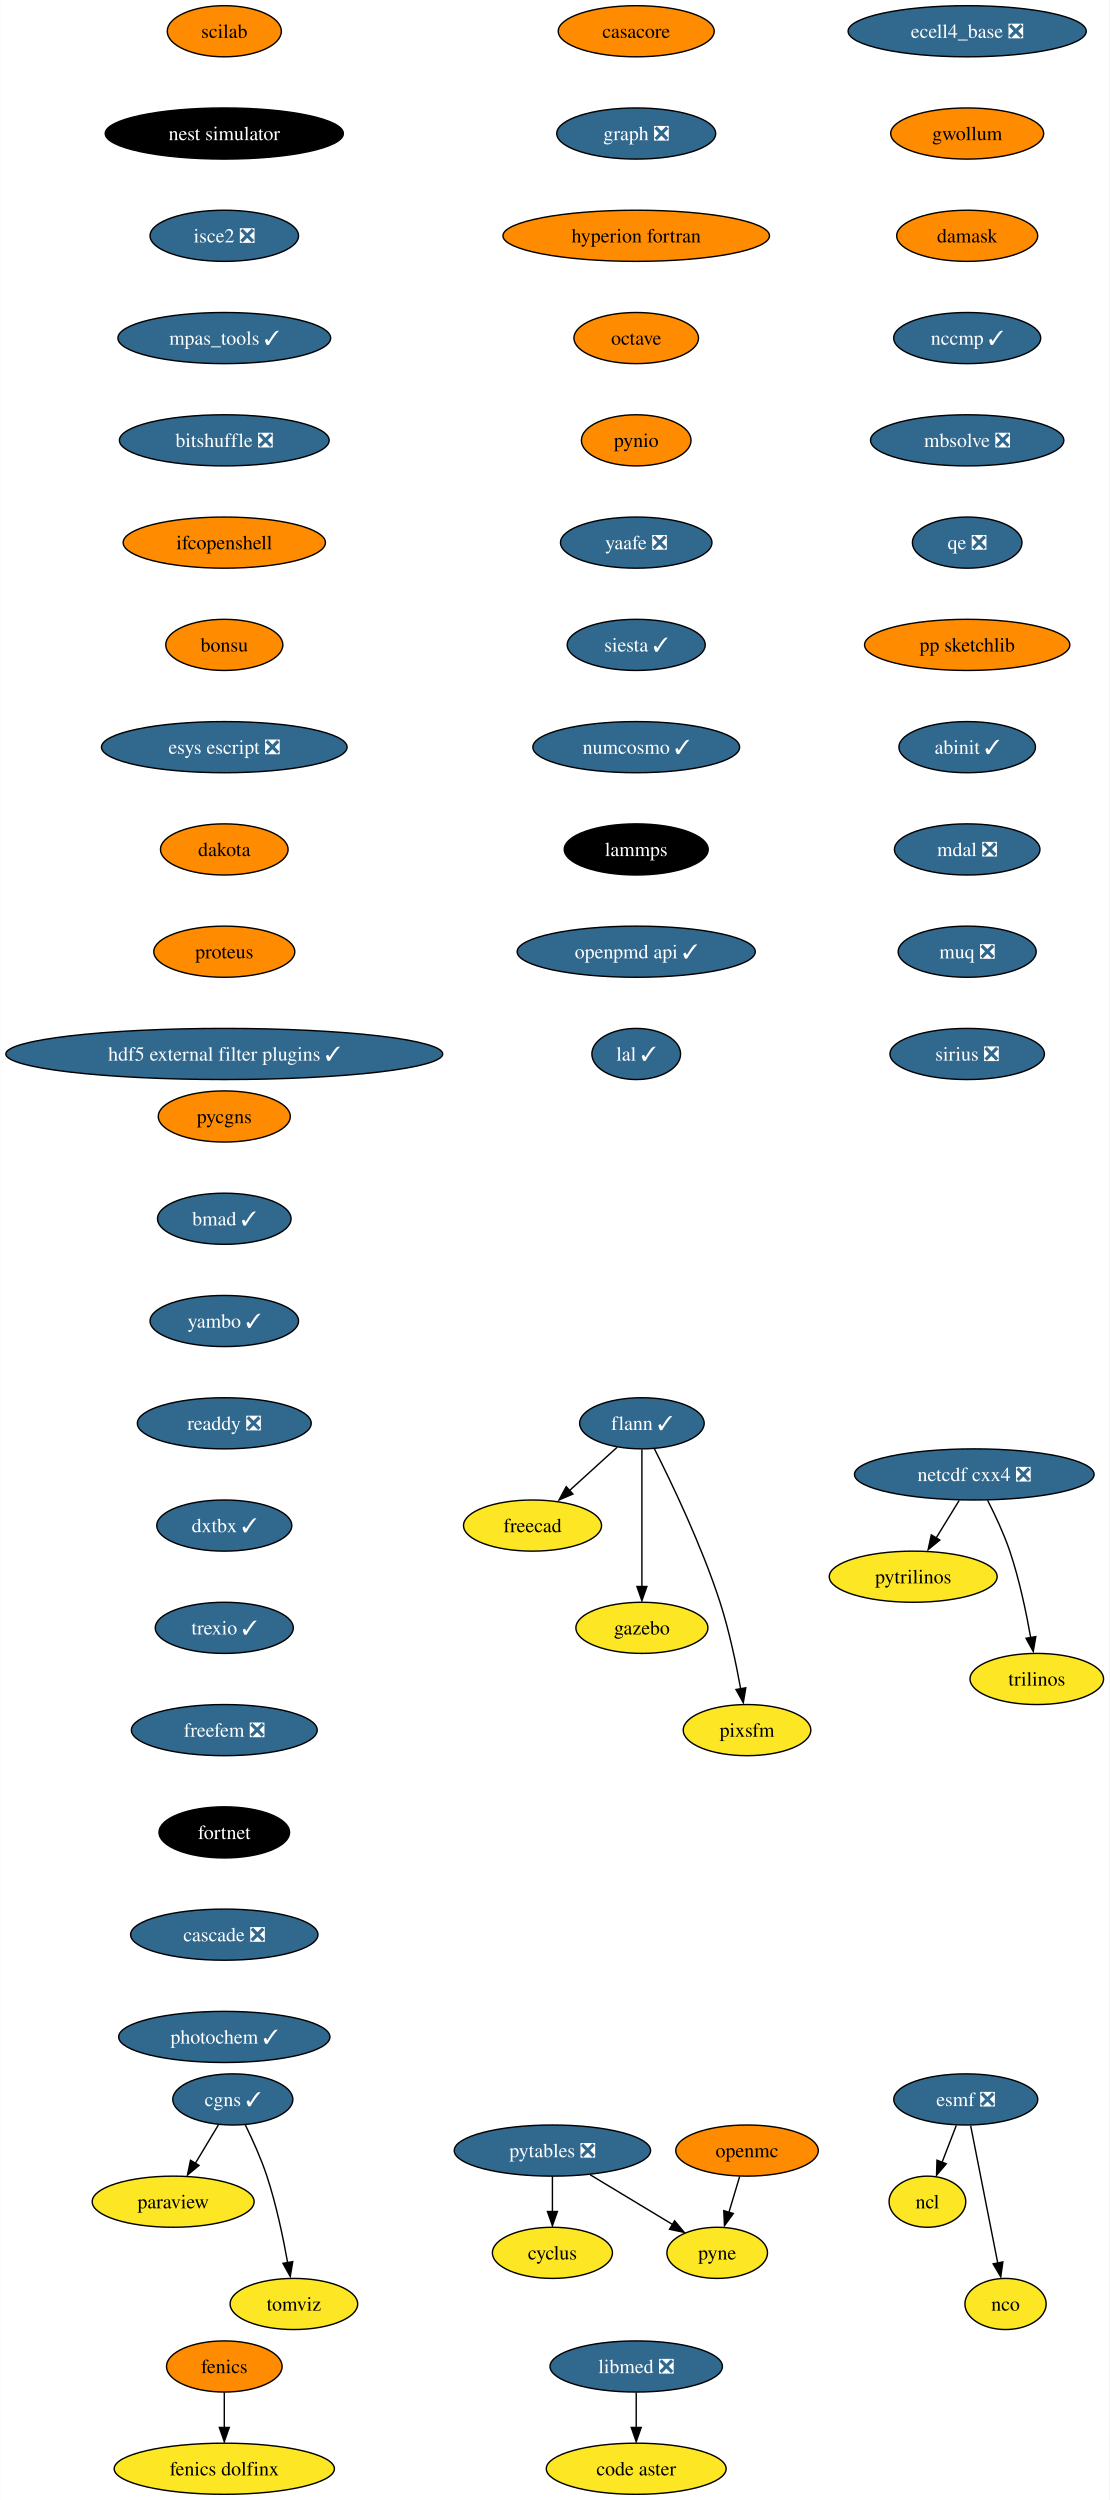
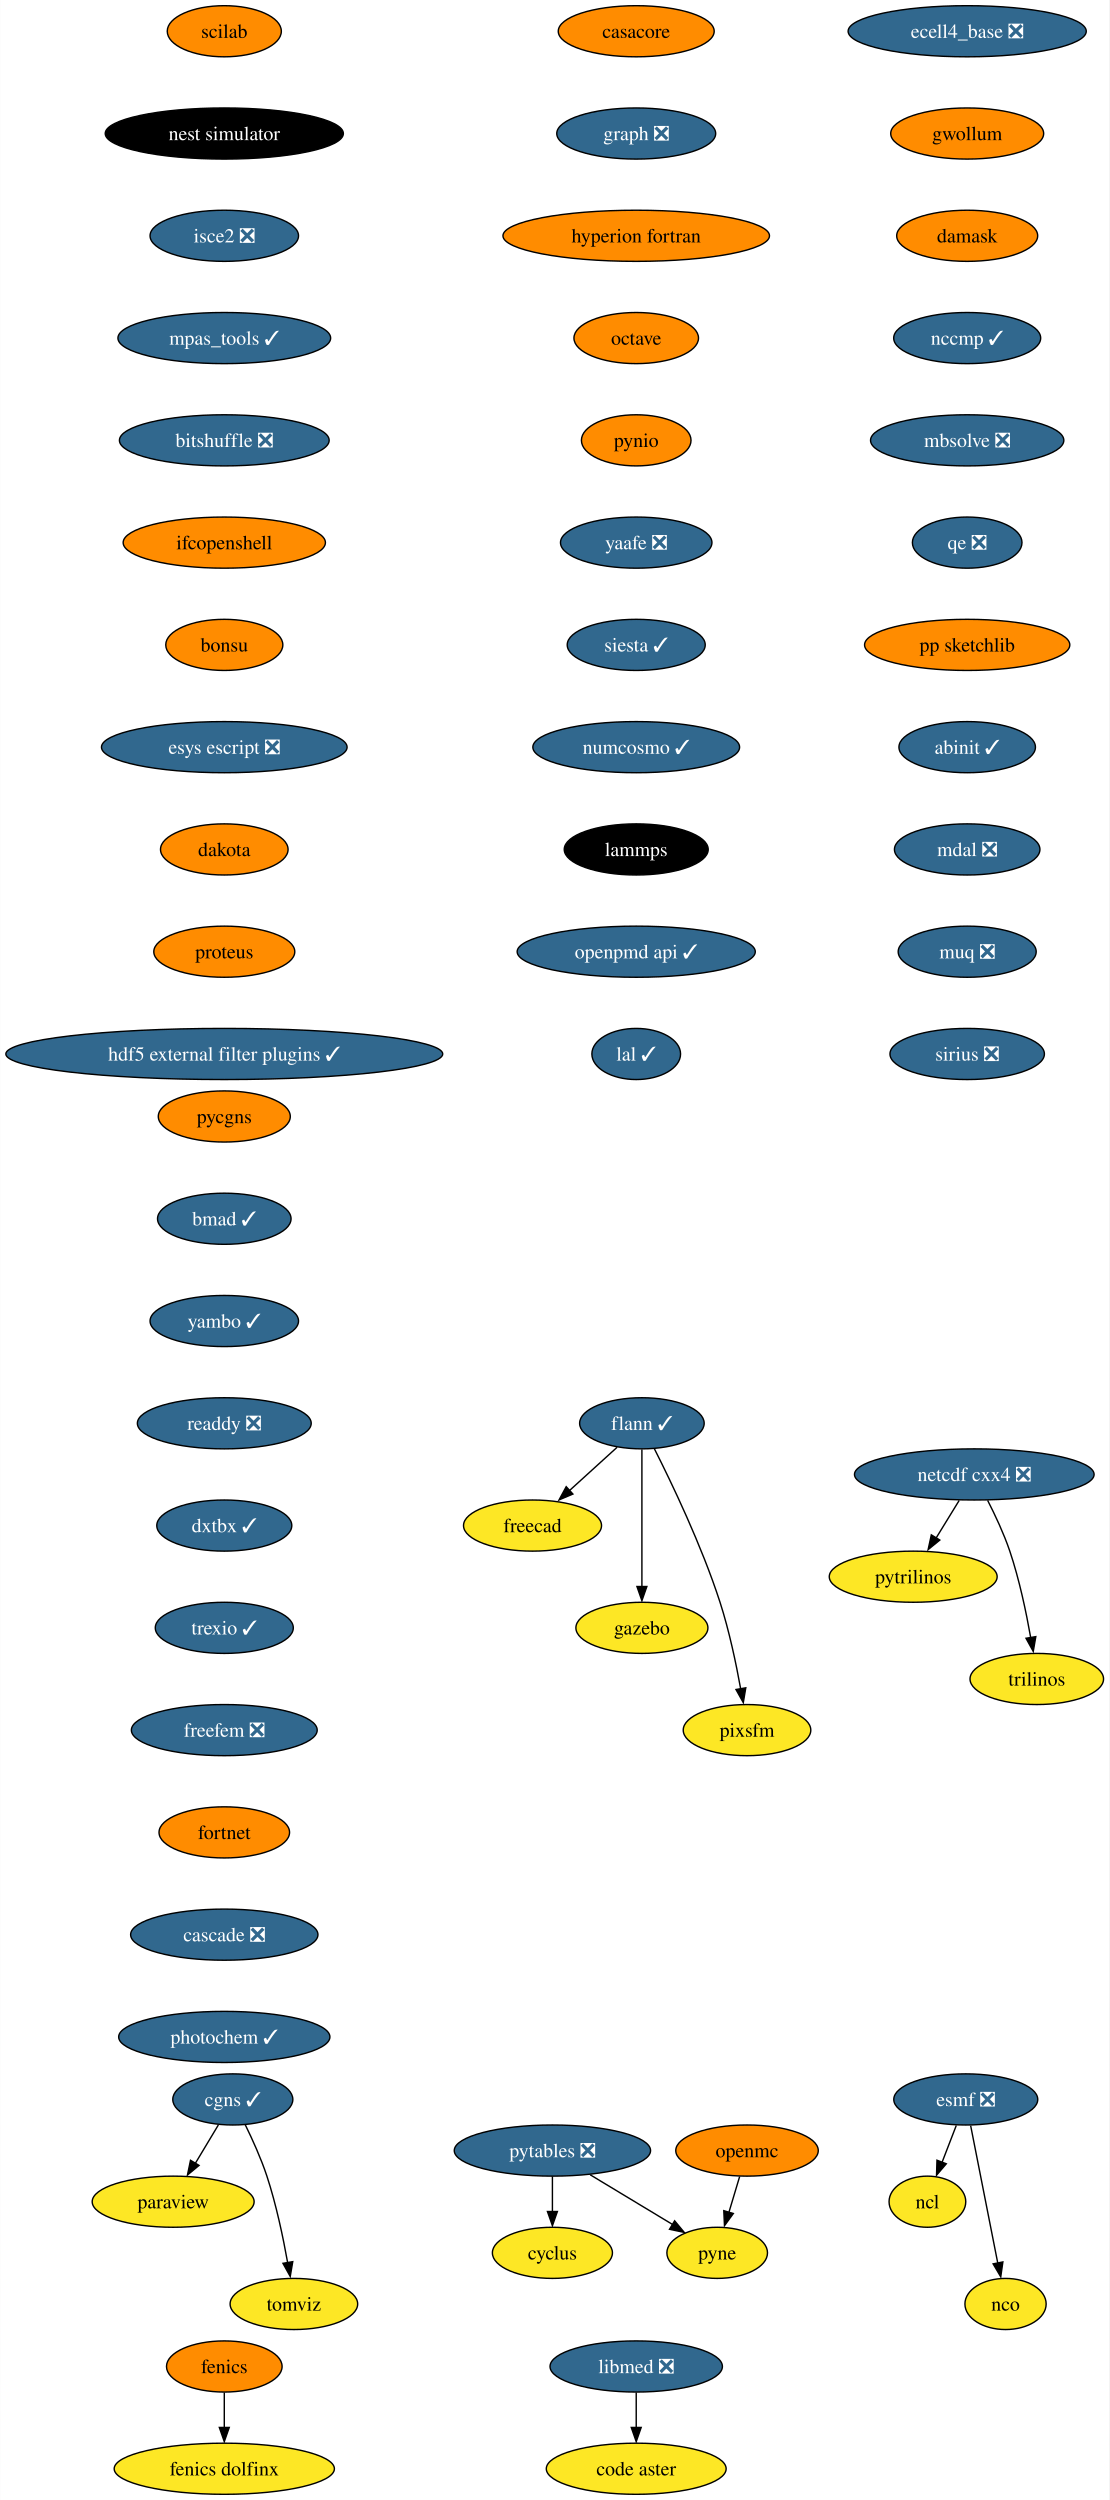
<svg xmlns="http://www.w3.org/2000/svg" xmlns:xlink="http://www.w3.org/1999/xlink" width="781pt" height="1760pt" viewBox="0.00 0.00 780.80 1760.00">
  <g id="graph0" class="graph" transform="scale(1 1) rotate(0) translate(4 1756)">
    <polygon fill="white" stroke="none" points="-4,4 -4,-1756 776.8,-1756 776.8,4 -4,4" />
    <g id="node1" class="node">
      <g id="a_node1">
        <a xlink:href="https://github.com/conda-forge/casacore-feedstock" xlink:title="casacore">
          <ellipse fill="#ff8c00" stroke="black" cx="443.8" cy="-1734" rx="54.89" ry="18" />
          <text text-anchor="middle" x="443.8" y="-1729.33" font-family="Times,serif" font-size="14.00">casacore</text>
        </a>
      </g>
    </g>
    <g id="node2" class="node">
      <g id="a_node2">
        <a xlink:href="https://github.com/conda-forge/graph-feedstock/pull/10" xlink:title="graph ❎">
          <ellipse fill="#31688e" stroke="black" cx="443.8" cy="-1662" rx="55.94" ry="18" />
          <text text-anchor="middle" x="443.8" y="-1657.33" font-family="Times,serif" font-size="14.00" fill="white">graph ❎</text>
        </a>
      </g>
    </g>
    <g id="node13" class="node">
      <g id="a_node13">
        <a xlink:href="https://github.com/conda-forge/hyperion-fortran-feedstock" xlink:title="hyperion fortran">
          <ellipse fill="#ff8c00" stroke="black" cx="443.8" cy="-1590" rx="93.82" ry="18" />
          <text text-anchor="middle" x="443.8" y="-1585.33" font-family="Times,serif" font-size="14.00">hyperion fortran</text>
        </a>
      </g>
    </g>
    <g id="node3" class="node">
      <g id="a_node3">
        <a xlink:href="https://github.com/conda-forge/cyclus-feedstock" xlink:title="cyclus">
          <ellipse fill="#fde725" stroke="black" cx="384.8" cy="-170" rx="42.26" ry="18" />
          <text text-anchor="middle" x="384.8" y="-165.32" font-family="Times,serif" font-size="14.00">cyclus</text>
        </a>
      </g>
    </g>
    <g id="node4" class="node">
      <g id="a_node4">
        <a xlink:href="https://github.com/conda-forge/esmf-feedstock/pull/108" xlink:title="esmf ❎">
          <ellipse fill="#31688e" stroke="black" cx="675.8" cy="-278" rx="50.68" ry="18" />
          <text text-anchor="middle" x="675.8" y="-273.32" font-family="Times,serif" font-size="14.00" fill="white">esmf ❎</text>
        </a>
      </g>
    </g>
    <g id="node5" class="node">
      <g id="a_node5">
        <a xlink:href="https://github.com/conda-forge/ncl-feedstock" xlink:title="ncl">
          <ellipse fill="#fde725" stroke="black" cx="648.8" cy="-206" rx="27" ry="18" />
          <text text-anchor="middle" x="648.8" y="-201.33" font-family="Times,serif" font-size="14.00">ncl</text>
        </a>
      </g>
    </g>
    <g id="edge2" class="edge">
      <path fill="none" stroke="black" d="M669.13,-259.7C666.11,-251.87 662.47,-242.44 659.11,-233.73" />
      <polygon fill="black" stroke="black" points="662.08,-232.69 655.21,-224.62 655.54,-235.21 662.08,-232.69" />
    </g>
    <g id="node6" class="node">
      <g id="a_node6">
        <a xlink:href="https://github.com/conda-forge/nco-feedstock" xlink:title="nco">
          <ellipse fill="#fde725" stroke="black" cx="703.8" cy="-134" rx="28.59" ry="18" />
          <text text-anchor="middle" x="703.8" y="-129.32" font-family="Times,serif" font-size="14.00">nco</text>
        </a>
      </g>
    </g>
    <g id="edge3" class="edge">
      <path fill="none" stroke="black" d="M679.23,-259.59C684,-235.4 692.69,-191.36 698.35,-162.65" />
      <polygon fill="black" stroke="black" points="701.92,-163.6 700.43,-153.11 695.06,-162.24 701.92,-163.6" />
    </g>
    <g id="node7" class="node">
      <g id="a_node7">
        <a xlink:href="https://github.com/conda-forge/fenics-feedstock" xlink:title="fenics">
          <ellipse fill="#ff8c00" stroke="black" cx="153.8" cy="-90" rx="40.69" ry="18" />
          <text text-anchor="middle" x="153.8" y="-85.33" font-family="Times,serif" font-size="14.00">fenics</text>
        </a>
      </g>
    </g>
    <g id="node8" class="node">
      <g id="a_node8">
        <a xlink:href="https://github.com/conda-forge/fenics-dolfinx-feedstock" xlink:title="fenics dolfinx">
          <ellipse fill="#fde725" stroke="black" cx="153.8" cy="-18" rx="77.52" ry="18" />
          <text text-anchor="middle" x="153.8" y="-13.32" font-family="Times,serif" font-size="14.00">fenics dolfinx</text>
        </a>
      </g>
    </g>
    <g id="edge4" class="edge">
      <path fill="none" stroke="black" d="M153.8,-71.7C153.8,-64.24 153.8,-55.32 153.8,-46.97" />
      <polygon fill="black" stroke="black" points="157.3,-47.1 153.8,-37.1 150.3,-47.1 157.3,-47.1" />
    </g>
    <g id="node9" class="node">
      <g id="a_node9">
        <a xlink:href="https://github.com/conda-forge/flann-feedstock/pull/37" xlink:title="flann ✓">
          <ellipse fill="#31688e" stroke="black" cx="447.8" cy="-754" rx="43.84" ry="18" />
          <text text-anchor="middle" x="447.8" y="-749.33" font-family="Times,serif" font-size="14.00" fill="white">flann ✓</text>
        </a>
      </g>
    </g>
    <g id="node10" class="node">
      <g id="a_node10">
        <a xlink:href="https://github.com/conda-forge/freecad-feedstock" xlink:title="freecad">
          <ellipse fill="#fde725" stroke="black" cx="370.8" cy="-682" rx="48.58" ry="18" />
          <text text-anchor="middle" x="370.8" y="-677.33" font-family="Times,serif" font-size="14.00">freecad</text>
        </a>
      </g>
    </g>
    <g id="edge5" class="edge">
      <path fill="none" stroke="black" d="M430.33,-737.12C420.36,-728.05 407.67,-716.52 396.57,-706.43" />
      <polygon fill="black" stroke="black" points="399.22,-704.2 389.47,-700.06 394.51,-709.38 399.22,-704.2" />
    </g>
    <g id="node11" class="node">
      <g id="a_node11">
        <a xlink:href="https://github.com/conda-forge/gazebo-feedstock" xlink:title="gazebo">
          <ellipse fill="#fde725" stroke="black" cx="447.8" cy="-610" rx="46.47" ry="18" />
          <text text-anchor="middle" x="447.8" y="-605.33" font-family="Times,serif" font-size="14.00">gazebo</text>
        </a>
      </g>
    </g>
    <g id="edge6" class="edge">
      <path fill="none" stroke="black" d="M447.8,-735.59C447.8,-711.5 447.8,-667.75 447.8,-639.03" />
      <polygon fill="black" stroke="black" points="451.3,-639.11 447.8,-629.11 444.3,-639.11 451.3,-639.11" />
    </g>
    <g id="node12" class="node">
      <g id="a_node12">
        <a xlink:href="https://github.com/conda-forge/pixsfm-feedstock" xlink:title="pixsfm">
          <ellipse fill="#fde725" stroke="black" cx="521.8" cy="-538" rx="44.9" ry="18" />
          <text text-anchor="middle" x="521.8" y="-533.33" font-family="Times,serif" font-size="14.00">pixsfm</text>
        </a>
      </g>
    </g>
    <g id="edge7" class="edge">
      <path fill="none" stroke="black" d="M456.59,-736.04C468.55,-712.4 489.9,-667.93 502.8,-628 509.25,-608.02 514.13,-584.8 517.32,-567.09" />
      <polygon fill="black" stroke="black" points="520.93,-567.78 519.18,-557.33 514.03,-566.59 520.93,-567.78" />
    </g>
    <g id="node14" class="node">
      <g id="a_node14">
        <a xlink:href="https://github.com/conda-forge/octave-feedstock" xlink:title="octave">
          <ellipse fill="#ff8c00" stroke="black" cx="443.8" cy="-1518" rx="43.84" ry="18" />
          <text text-anchor="middle" x="443.8" y="-1513.33" font-family="Times,serif" font-size="14.00">octave</text>
        </a>
      </g>
    </g>
    <g id="node18" class="node">
      <g id="a_node18">
        <a xlink:href="https://github.com/conda-forge/pynio-feedstock" xlink:title="pynio">
          <ellipse fill="#ff8c00" stroke="black" cx="443.8" cy="-1446" rx="38.58" ry="18" />
          <text text-anchor="middle" x="443.8" y="-1441.33" font-family="Times,serif" font-size="14.00">pynio</text>
        </a>
      </g>
    </g>
    <g id="node15" class="node">
      <g id="a_node15">
        <a xlink:href="https://github.com/conda-forge/netcdf-cxx4-feedstock/pull/47" xlink:title="netcdf cxx4 ❎">
          <ellipse fill="#31688e" stroke="black" cx="681.8" cy="-718" rx="84.35" ry="18" />
          <text text-anchor="middle" x="681.8" y="-713.33" font-family="Times,serif" font-size="14.00" fill="white">netcdf cxx4 ❎</text>
        </a>
      </g>
    </g>
    <g id="node16" class="node">
      <g id="a_node16">
        <a xlink:href="https://github.com/conda-forge/pytrilinos-feedstock" xlink:title="pytrilinos">
          <ellipse fill="#fde725" stroke="black" cx="638.8" cy="-646" rx="59.1" ry="18" />
          <text text-anchor="middle" x="638.8" y="-641.33" font-family="Times,serif" font-size="14.00">pytrilinos</text>
        </a>
      </g>
    </g>
    <g id="edge10" class="edge">
      <path fill="none" stroke="black" d="M671.17,-699.7C666.28,-691.73 660.36,-682.1 654.93,-673.26" />
      <polygon fill="black" stroke="black" points="657.52,-671.79 649.31,-665.1 651.56,-675.46 657.52,-671.79" />
    </g>
    <g id="node17" class="node">
      <g id="a_node17">
        <a xlink:href="https://github.com/conda-forge/trilinos-feedstock" xlink:title="trilinos">
          <ellipse fill="#fde725" stroke="black" cx="725.8" cy="-574" rx="47" ry="18" />
          <text text-anchor="middle" x="725.8" y="-569.33" font-family="Times,serif" font-size="14.00">trilinos</text>
        </a>
      </g>
    </g>
    <g id="edge11" class="edge">
      <path fill="none" stroke="black" d="M691.18,-699.75C696.38,-689.59 702.63,-676.34 706.8,-664 713.51,-644.11 718.38,-620.88 721.5,-603.15" />
      <polygon fill="black" stroke="black" points="725.11,-603.82 723.31,-593.38 718.2,-602.66 725.11,-603.82" />
    </g>
    <g id="node22" class="node">
      <g id="a_node22">
        <a xlink:href="https://github.com/conda-forge/yaafe-feedstock/pull/24" xlink:title="yaafe ❎">
          <ellipse fill="#31688e" stroke="black" cx="443.8" cy="-1374" rx="53.31" ry="18" />
          <text text-anchor="middle" x="443.8" y="-1369.33" font-family="Times,serif" font-size="14.00" fill="white">yaafe ❎</text>
        </a>
      </g>
    </g>
    <g id="node19" class="node">
      <g id="a_node19">
        <a xlink:href="https://github.com/conda-forge/openmc-feedstock" xlink:title="openmc">
          <ellipse fill="#ff8c00" stroke="black" cx="521.8" cy="-242" rx="50.16" ry="18" />
          <text text-anchor="middle" x="521.8" y="-237.32" font-family="Times,serif" font-size="14.00">openmc</text>
        </a>
      </g>
    </g>
    <g id="node20" class="node">
      <g id="a_node20">
        <a xlink:href="https://github.com/conda-forge/pyne-feedstock" xlink:title="pyne">
          <ellipse fill="#fde725" stroke="black" cx="500.8" cy="-170" rx="35.42" ry="18" />
          <text text-anchor="middle" x="500.8" y="-165.32" font-family="Times,serif" font-size="14.00">pyne</text>
        </a>
      </g>
    </g>
    <g id="edge13" class="edge">
      <path fill="none" stroke="black" d="M516.61,-223.7C514.32,-216.07 511.57,-206.92 509.02,-198.4" />
      <polygon fill="black" stroke="black" points="512.16,-197.68 505.93,-189.1 505.45,-199.69 512.16,-197.68" />
    </g>
    <g id="node21" class="node">
      <g id="a_node21">
        <a xlink:href="https://github.com/conda-forge/paraview-feedstock" xlink:title="paraview">
          <ellipse fill="#fde725" stroke="black" cx="117.8" cy="-206" rx="57" ry="18" />
          <text text-anchor="middle" x="117.8" y="-201.33" font-family="Times,serif" font-size="14.00">paraview</text>
        </a>
      </g>
    </g>
    <g id="node24" class="node">
      <g id="a_node24">
        <a xlink:href="https://github.com/conda-forge/siesta-feedstock/pull/41" xlink:title="siesta ✓">
          <ellipse fill="#31688e" stroke="black" cx="443.8" cy="-1302" rx="48.58" ry="18" />
          <text text-anchor="middle" x="443.8" y="-1297.33" font-family="Times,serif" font-size="14.00" fill="white">siesta ✓</text>
        </a>
      </g>
    </g>
    <g id="node23" class="node">
      <g id="a_node23">
        <a xlink:href="https://github.com/conda-forge/pytables-feedstock/pull/89" xlink:title="pytables ❎">
          <ellipse fill="#31688e" stroke="black" cx="384.8" cy="-242" rx="69.1" ry="18" />
          <text text-anchor="middle" x="384.8" y="-237.32" font-family="Times,serif" font-size="14.00" fill="white">pytables ❎</text>
        </a>
      </g>
    </g>
    <g id="edge15" class="edge">
      <path fill="none" stroke="black" d="M384.8,-223.7C384.8,-216.24 384.8,-207.32 384.8,-198.97" />
      <polygon fill="black" stroke="black" points="388.3,-199.1 384.8,-189.1 381.3,-199.1 388.3,-199.1" />
    </g>
    <g id="edge16" class="edge">
      <path fill="none" stroke="black" d="M411.41,-224.94C428.73,-214.49 451.39,-200.82 469.56,-189.85" />
      <polygon fill="black" stroke="black" points="470.84,-192.56 477.6,-184.4 467.23,-186.57 470.84,-192.56" />
    </g>
    <g id="node25" class="node">
      <g id="a_node25">
        <a xlink:href="https://github.com/conda-forge/numcosmo-feedstock/pull/39" xlink:title="numcosmo ✓">
          <ellipse fill="#31688e" stroke="black" cx="443.8" cy="-1230" rx="72.78" ry="18" />
          <text text-anchor="middle" x="443.8" y="-1225.33" font-family="Times,serif" font-size="14.00" fill="white">numcosmo ✓</text>
        </a>
      </g>
    </g>
    <g id="node26" class="node">
      <g id="a_node26">
        <a xlink:href="https://github.com/conda-forge/lammps-feedstock" xlink:title="lammps">
          <ellipse fill="#000000" stroke="black" cx="443.8" cy="-1158" rx="50.68" ry="18" />
          <text text-anchor="middle" x="443.8" y="-1153.33" font-family="Times,serif" font-size="14.00" fill="white">lammps</text>
        </a>
      </g>
    </g>
    <g id="node29" class="node">
      <g id="a_node29">
        <a xlink:href="https://github.com/conda-forge/openpmd-api-feedstock/pull/109" xlink:title="openpmd api ✓">
          <ellipse fill="#31688e" stroke="black" cx="443.8" cy="-1086" rx="83.83" ry="18" />
          <text text-anchor="middle" x="443.8" y="-1081.33" font-family="Times,serif" font-size="14.00" fill="white">openpmd api ✓</text>
        </a>
      </g>
    </g>
    <g id="node27" class="node">
      <g id="a_node27">
        <a xlink:href="https://github.com/conda-forge/libmed-feedstock/pull/43" xlink:title="libmed ❎">
          <ellipse fill="#31688e" stroke="black" cx="443.8" cy="-90" rx="60.68" ry="18" />
          <text text-anchor="middle" x="443.8" y="-85.33" font-family="Times,serif" font-size="14.00" fill="white">libmed ❎</text>
        </a>
      </g>
    </g>
    <g id="node28" class="node">
      <g id="a_node28">
        <a xlink:href="https://github.com/conda-forge/code-aster-feedstock" xlink:title="code aster">
          <ellipse fill="#fde725" stroke="black" cx="443.8" cy="-18" rx="63.31" ry="18" />
          <text text-anchor="middle" x="443.8" y="-13.32" font-family="Times,serif" font-size="14.00">code aster</text>
        </a>
      </g>
    </g>
    <g id="edge20" class="edge">
      <path fill="none" stroke="black" d="M443.8,-71.7C443.8,-64.24 443.8,-55.32 443.8,-46.97" />
      <polygon fill="black" stroke="black" points="447.3,-47.1 443.8,-37.1 440.3,-47.1 447.3,-47.1" />
    </g>
    <g id="node30" class="node">
      <g id="a_node30">
        <a xlink:href="https://github.com/conda-forge/lal-feedstock/pull/90" xlink:title="lal ✓">
          <ellipse fill="#31688e" stroke="black" cx="443.8" cy="-1014" rx="31.22" ry="18" />
          <text text-anchor="middle" x="443.8" y="-1009.33" font-family="Times,serif" font-size="14.00" fill="white">lal ✓</text>
        </a>
      </g>
    </g>
    <g id="node31" class="node">
      <g id="a_node31">
        <a xlink:href="https://github.com/conda-forge/scilab-feedstock" xlink:title="scilab">
          <ellipse fill="#ff8c00" stroke="black" cx="153.8" cy="-1734" rx="40.16" ry="18" />
          <text text-anchor="middle" x="153.8" y="-1729.33" font-family="Times,serif" font-size="14.00">scilab</text>
        </a>
      </g>
    </g>
    <g id="node32" class="node">
      <g id="a_node32">
        <a xlink:href="https://github.com/conda-forge/nest-simulator-feedstock" xlink:title="nest simulator">
          <ellipse fill="#000000" stroke="black" cx="153.8" cy="-1662" rx="83.83" ry="18" />
          <text text-anchor="middle" x="153.8" y="-1657.33" font-family="Times,serif" font-size="14.00" fill="white">nest simulator</text>
        </a>
      </g>
    </g>
    <g id="node33" class="node">
      <g id="a_node33">
        <a xlink:href="https://github.com/conda-forge/isce2-feedstock/pull/65" xlink:title="isce2 ❎">
          <ellipse fill="#31688e" stroke="black" cx="153.8" cy="-1590" rx="52.26" ry="18" />
          <text text-anchor="middle" x="153.8" y="-1585.33" font-family="Times,serif" font-size="14.00" fill="white">isce2 ❎</text>
        </a>
      </g>
    </g>
    <g id="node34" class="node">
      <g id="a_node34">
        <a xlink:href="https://github.com/conda-forge/mpas_tools-feedstock/pull/84" xlink:title="mpas_tools ✓">
          <ellipse fill="#31688e" stroke="black" cx="153.8" cy="-1518" rx="74.88" ry="18" />
          <text text-anchor="middle" x="153.8" y="-1513.33" font-family="Times,serif" font-size="14.00" fill="white">mpas_tools ✓</text>
        </a>
      </g>
    </g>
    <g id="node35" class="node">
      <g id="a_node35">
        <a xlink:href="https://github.com/conda-forge/bitshuffle-feedstock/pull/39" xlink:title="bitshuffle ❎">
          <ellipse fill="#31688e" stroke="black" cx="153.8" cy="-1446" rx="73.83" ry="18" />
          <text text-anchor="middle" x="153.8" y="-1441.33" font-family="Times,serif" font-size="14.00" fill="white">bitshuffle ❎</text>
        </a>
      </g>
    </g>
    <g id="node36" class="node">
      <g id="a_node36">
        <a xlink:href="https://github.com/conda-forge/ifcopenshell-feedstock" xlink:title="ifcopenshell">
          <ellipse fill="#ff8c00" stroke="black" cx="153.8" cy="-1374" rx="71.2" ry="18" />
          <text text-anchor="middle" x="153.8" y="-1369.33" font-family="Times,serif" font-size="14.00">ifcopenshell</text>
        </a>
      </g>
    </g>
    <g id="node37" class="node">
      <g id="a_node37">
        <a xlink:href="https://github.com/conda-forge/bonsu-feedstock" xlink:title="bonsu">
          <ellipse fill="#ff8c00" stroke="black" cx="153.8" cy="-1302" rx="41.21" ry="18" />
          <text text-anchor="middle" x="153.8" y="-1297.33" font-family="Times,serif" font-size="14.00">bonsu</text>
        </a>
      </g>
    </g>
    <g id="node40" class="node">
      <g id="a_node40">
        <a xlink:href="https://github.com/conda-forge/esys-escript-feedstock/pull/63" xlink:title="esys escript ❎">
          <ellipse fill="#31688e" stroke="black" cx="153.8" cy="-1230" rx="86.46" ry="18" />
          <text text-anchor="middle" x="153.8" y="-1225.33" font-family="Times,serif" font-size="14.00" fill="white">esys escript ❎</text>
        </a>
      </g>
    </g>
    <g id="node38" class="node">
      <g id="a_node38">
        <a xlink:href="https://github.com/conda-forge/cgns-feedstock/pull/31" xlink:title="cgns ✓">
          <ellipse fill="#31688e" stroke="black" cx="159.8" cy="-278" rx="42.26" ry="18" />
          <text text-anchor="middle" x="159.8" y="-273.32" font-family="Times,serif" font-size="14.00" fill="white">cgns ✓</text>
        </a>
      </g>
    </g>
    <g id="edge29" class="edge">
      <path fill="none" stroke="black" d="M149.63,-260.05C144.78,-251.97 138.87,-242.12 133.47,-233.11" />
      <polygon fill="black" stroke="black" points="136.02,-231.56 127.87,-224.79 130.02,-235.16 136.02,-231.56" />
    </g>
    <g id="node39" class="node">
      <g id="a_node39">
        <a xlink:href="https://github.com/conda-forge/tomviz-feedstock" xlink:title="tomviz">
          <ellipse fill="#fde725" stroke="black" cx="202.8" cy="-134" rx="44.9" ry="18" />
          <text text-anchor="middle" x="202.8" y="-129.32" font-family="Times,serif" font-size="14.00">tomviz</text>
        </a>
      </g>
    </g>
    <g id="edge30" class="edge">
      <path fill="none" stroke="black" d="M168.54,-260.19C173.57,-249.95 179.7,-236.47 183.8,-224 190.36,-204.06 195.23,-180.83 198.39,-163.11" />
      <polygon fill="black" stroke="black" points="202,-163.8 200.23,-153.35 195.1,-162.62 202,-163.8" />
    </g>
    <g id="node41" class="node">
      <g id="a_node41">
        <a xlink:href="https://github.com/conda-forge/dakota-feedstock" xlink:title="dakota">
          <ellipse fill="#ff8c00" stroke="black" cx="153.8" cy="-1158" rx="44.9" ry="18" />
          <text text-anchor="middle" x="153.8" y="-1153.33" font-family="Times,serif" font-size="14.00">dakota</text>
        </a>
      </g>
    </g>
    <g id="node42" class="node">
      <g id="a_node42">
        <a xlink:href="https://github.com/conda-forge/proteus-feedstock" xlink:title="proteus">
          <ellipse fill="#ff8c00" stroke="black" cx="153.8" cy="-1086" rx="49.63" ry="18" />
          <text text-anchor="middle" x="153.8" y="-1081.33" font-family="Times,serif" font-size="14.00">proteus</text>
        </a>
      </g>
    </g>
    <g id="node43" class="node">
      <g id="a_node43">
        <a xlink:href="https://github.com/conda-forge/hdf5-external-filter-plugins-feedstock/pull/22" xlink:title="hdf5 external filter plugins ✓">
          <ellipse fill="#31688e" stroke="black" cx="153.8" cy="-1014" rx="153.8" ry="18" />
          <text text-anchor="middle" x="153.8" y="-1009.33" font-family="Times,serif" font-size="14.00" fill="white">hdf5 external filter plugins ✓</text>
        </a>
      </g>
    </g>
    <g id="node44" class="node">
      <g id="a_node44">
        <a xlink:href="https://github.com/conda-forge/ecell4_base-feedstock/pull/24" xlink:title="ecell4_base ❎">
          <ellipse fill="#31688e" stroke="black" cx="676.8" cy="-1734" rx="83.83" ry="18" />
          <text text-anchor="middle" x="676.8" y="-1729.33" font-family="Times,serif" font-size="14.00" fill="white">ecell4_base ❎</text>
        </a>
      </g>
    </g>
    <g id="node45" class="node">
      <g id="a_node45">
        <a xlink:href="https://github.com/conda-forge/gwollum-feedstock" xlink:title="gwollum">
          <ellipse fill="#ff8c00" stroke="black" cx="676.8" cy="-1662" rx="53.84" ry="18" />
          <text text-anchor="middle" x="676.8" y="-1657.33" font-family="Times,serif" font-size="14.00">gwollum</text>
        </a>
      </g>
    </g>
    <g id="node46" class="node">
      <g id="a_node46">
        <a xlink:href="https://github.com/conda-forge/damask-feedstock" xlink:title="damask">
          <ellipse fill="#ff8c00" stroke="black" cx="676.8" cy="-1590" rx="49.63" ry="18" />
          <text text-anchor="middle" x="676.8" y="-1585.33" font-family="Times,serif" font-size="14.00">damask</text>
        </a>
      </g>
    </g>
    <g id="node47" class="node">
      <g id="a_node47">
        <a xlink:href="https://github.com/conda-forge/nccmp-feedstock/pull/19" xlink:title="nccmp ✓">
          <ellipse fill="#31688e" stroke="black" cx="676.8" cy="-1518" rx="51.74" ry="18" />
          <text text-anchor="middle" x="676.8" y="-1513.33" font-family="Times,serif" font-size="14.00" fill="white">nccmp ✓</text>
        </a>
      </g>
    </g>
    <g id="node48" class="node">
      <g id="a_node48">
        <a xlink:href="https://github.com/conda-forge/mbsolve-feedstock/pull/16" xlink:title="mbsolve ❎">
          <ellipse fill="#31688e" stroke="black" cx="676.8" cy="-1446" rx="68.04" ry="18" />
          <text text-anchor="middle" x="676.8" y="-1441.33" font-family="Times,serif" font-size="14.00" fill="white">mbsolve ❎</text>
        </a>
      </g>
    </g>
    <g id="node49" class="node">
      <g id="a_node49">
        <a xlink:href="https://github.com/conda-forge/qe-feedstock/pull/43" xlink:title="qe ❎">
          <ellipse fill="#31688e" stroke="black" cx="676.8" cy="-1374" rx="38.58" ry="18" />
          <text text-anchor="middle" x="676.8" y="-1369.33" font-family="Times,serif" font-size="14.00" fill="white">qe ❎</text>
        </a>
      </g>
    </g>
    <g id="node50" class="node">
      <g id="a_node50">
        <a xlink:href="https://github.com/conda-forge/pp-sketchlib-feedstock" xlink:title="pp sketchlib">
          <ellipse fill="#ff8c00" stroke="black" cx="676.8" cy="-1302" rx="72.25" ry="18" />
          <text text-anchor="middle" x="676.8" y="-1297.33" font-family="Times,serif" font-size="14.00">pp sketchlib</text>
        </a>
      </g>
    </g>
    <g id="node51" class="node">
      <g id="a_node51">
        <a xlink:href="https://github.com/conda-forge/abinit-feedstock/pull/55" xlink:title="abinit ✓">
          <ellipse fill="#31688e" stroke="black" cx="676.8" cy="-1230" rx="48.05" ry="18" />
          <text text-anchor="middle" x="676.8" y="-1225.33" font-family="Times,serif" font-size="14.00" fill="white">abinit ✓</text>
        </a>
      </g>
    </g>
    <g id="node52" class="node">
      <g id="a_node52">
        <a xlink:href="https://github.com/conda-forge/mdal-feedstock/pull/47" xlink:title="mdal ❎">
          <ellipse fill="#31688e" stroke="black" cx="676.8" cy="-1158" rx="51.21" ry="18" />
          <text text-anchor="middle" x="676.8" y="-1153.33" font-family="Times,serif" font-size="14.00" fill="white">mdal ❎</text>
        </a>
      </g>
    </g>
    <g id="node53" class="node">
      <g id="a_node53">
        <a xlink:href="https://github.com/conda-forge/muq-feedstock/pull/33" xlink:title="muq ❎">
          <ellipse fill="#31688e" stroke="black" cx="676.8" cy="-1086" rx="48.58" ry="18" />
          <text text-anchor="middle" x="676.8" y="-1081.33" font-family="Times,serif" font-size="14.00" fill="white">muq ❎</text>
        </a>
      </g>
    </g>
    <g id="node54" class="node">
      <g id="a_node54">
        <a xlink:href="https://github.com/conda-forge/sirius-feedstock/pull/22" xlink:title="sirius ❎">
          <ellipse fill="#31688e" stroke="black" cx="676.8" cy="-1014" rx="54.36" ry="18" />
          <text text-anchor="middle" x="676.8" y="-1009.33" font-family="Times,serif" font-size="14.00" fill="white">sirius ❎</text>
        </a>
      </g>
    </g>
    <g id="node55" class="node">
      <g id="a_node55">
        <a xlink:href="https://github.com/conda-forge/pycgns-feedstock" xlink:title="pycgns">
          <ellipse fill="#ff8c00" stroke="black" cx="153.8" cy="-970" rx="46.47" ry="18" />
          <text text-anchor="middle" x="153.8" y="-965.33" font-family="Times,serif" font-size="14.00">pycgns</text>
        </a>
      </g>
    </g>
    <g id="node56" class="node">
      <g id="a_node56">
        <a xlink:href="https://github.com/conda-forge/bmad-feedstock/pull/266" xlink:title="bmad ✓">
          <ellipse fill="#31688e" stroke="black" cx="153.8" cy="-898" rx="47" ry="18" />
          <text text-anchor="middle" x="153.8" y="-893.33" font-family="Times,serif" font-size="14.00" fill="white">bmad ✓</text>
        </a>
      </g>
    </g>
    <g id="node57" class="node">
      <g id="a_node57">
        <a xlink:href="https://github.com/conda-forge/yambo-feedstock/pull/18" xlink:title="yambo ✓">
          <ellipse fill="#31688e" stroke="black" cx="153.8" cy="-826" rx="52.26" ry="18" />
          <text text-anchor="middle" x="153.8" y="-821.33" font-family="Times,serif" font-size="14.00" fill="white">yambo ✓</text>
        </a>
      </g>
    </g>
    <g id="node58" class="node">
      <g id="a_node58">
        <a xlink:href="https://github.com/conda-forge/readdy-feedstock/pull/12" xlink:title="readdy ❎">
          <ellipse fill="#31688e" stroke="black" cx="153.8" cy="-754" rx="61.2" ry="18" />
          <text text-anchor="middle" x="153.8" y="-749.33" font-family="Times,serif" font-size="14.00" fill="white">readdy ❎</text>
        </a>
      </g>
    </g>
    <g id="node59" class="node">
      <g id="a_node59">
        <a xlink:href="https://github.com/conda-forge/dxtbx-feedstock/pull/49" xlink:title="dxtbx ✓">
          <ellipse fill="#31688e" stroke="black" cx="153.8" cy="-682" rx="47.53" ry="18" />
          <text text-anchor="middle" x="153.8" y="-677.33" font-family="Times,serif" font-size="14.00" fill="white">dxtbx ✓</text>
        </a>
      </g>
    </g>
    <g id="node60" class="node">
      <g id="a_node60">
        <a xlink:href="https://github.com/conda-forge/trexio-feedstock/pull/10" xlink:title="trexio ✓">
          <ellipse fill="#31688e" stroke="black" cx="153.8" cy="-610" rx="48.58" ry="18" />
          <text text-anchor="middle" x="153.8" y="-605.33" font-family="Times,serif" font-size="14.00" fill="white">trexio ✓</text>
        </a>
      </g>
    </g>
    <g id="node61" class="node">
      <g id="a_node61">
        <a xlink:href="https://github.com/conda-forge/freefem-feedstock/pull/11" xlink:title="freefem ❎">
          <ellipse fill="#31688e" stroke="black" cx="153.8" cy="-538" rx="65.41" ry="18" />
          <text text-anchor="middle" x="153.8" y="-533.33" font-family="Times,serif" font-size="14.00" fill="white">freefem ❎</text>
        </a>
      </g>
    </g>
    <g id="node62" class="node">
      <g id="a_node62">
        <a xlink:href="https://github.com/conda-forge/fortnet-feedstock" xlink:title="fortnet">
-           <ellipse fill="#000000" stroke="black" cx="153.8" cy="-466" rx="45.95" ry="18" />
-           <text text-anchor="middle" x="153.8" y="-461.32" font-family="Times,serif" font-size="14.00" fill="white">fortnet</text>
+           <ellipse fill="#ff8c00" stroke="black" cx="153.8" cy="-466" rx="45.95" ry="18" />
+           <text text-anchor="middle" x="153.8" y="-461.32" font-family="Times,serif" font-size="14.00">fortnet</text>
        </a>
      </g>
    </g>
    <g id="node63" class="node">
      <g id="a_node63">
        <a xlink:href="https://github.com/conda-forge/cascade-feedstock/pull/12" xlink:title="cascade ❎">
          <ellipse fill="#31688e" stroke="black" cx="153.8" cy="-394" rx="65.94" ry="18" />
          <text text-anchor="middle" x="153.8" y="-389.32" font-family="Times,serif" font-size="14.00" fill="white">cascade ❎</text>
        </a>
      </g>
    </g>
    <g id="node64" class="node">
      <g id="a_node64">
        <a xlink:href="https://github.com/conda-forge/photochem-feedstock/pull/8" xlink:title="photochem ✓">
          <ellipse fill="#31688e" stroke="black" cx="153.8" cy="-322" rx="74.36" ry="18" />
          <text text-anchor="middle" x="153.8" y="-317.32" font-family="Times,serif" font-size="14.00" fill="white">photochem ✓</text>
        </a>
      </g>
    </g>
  </g>
</svg>
